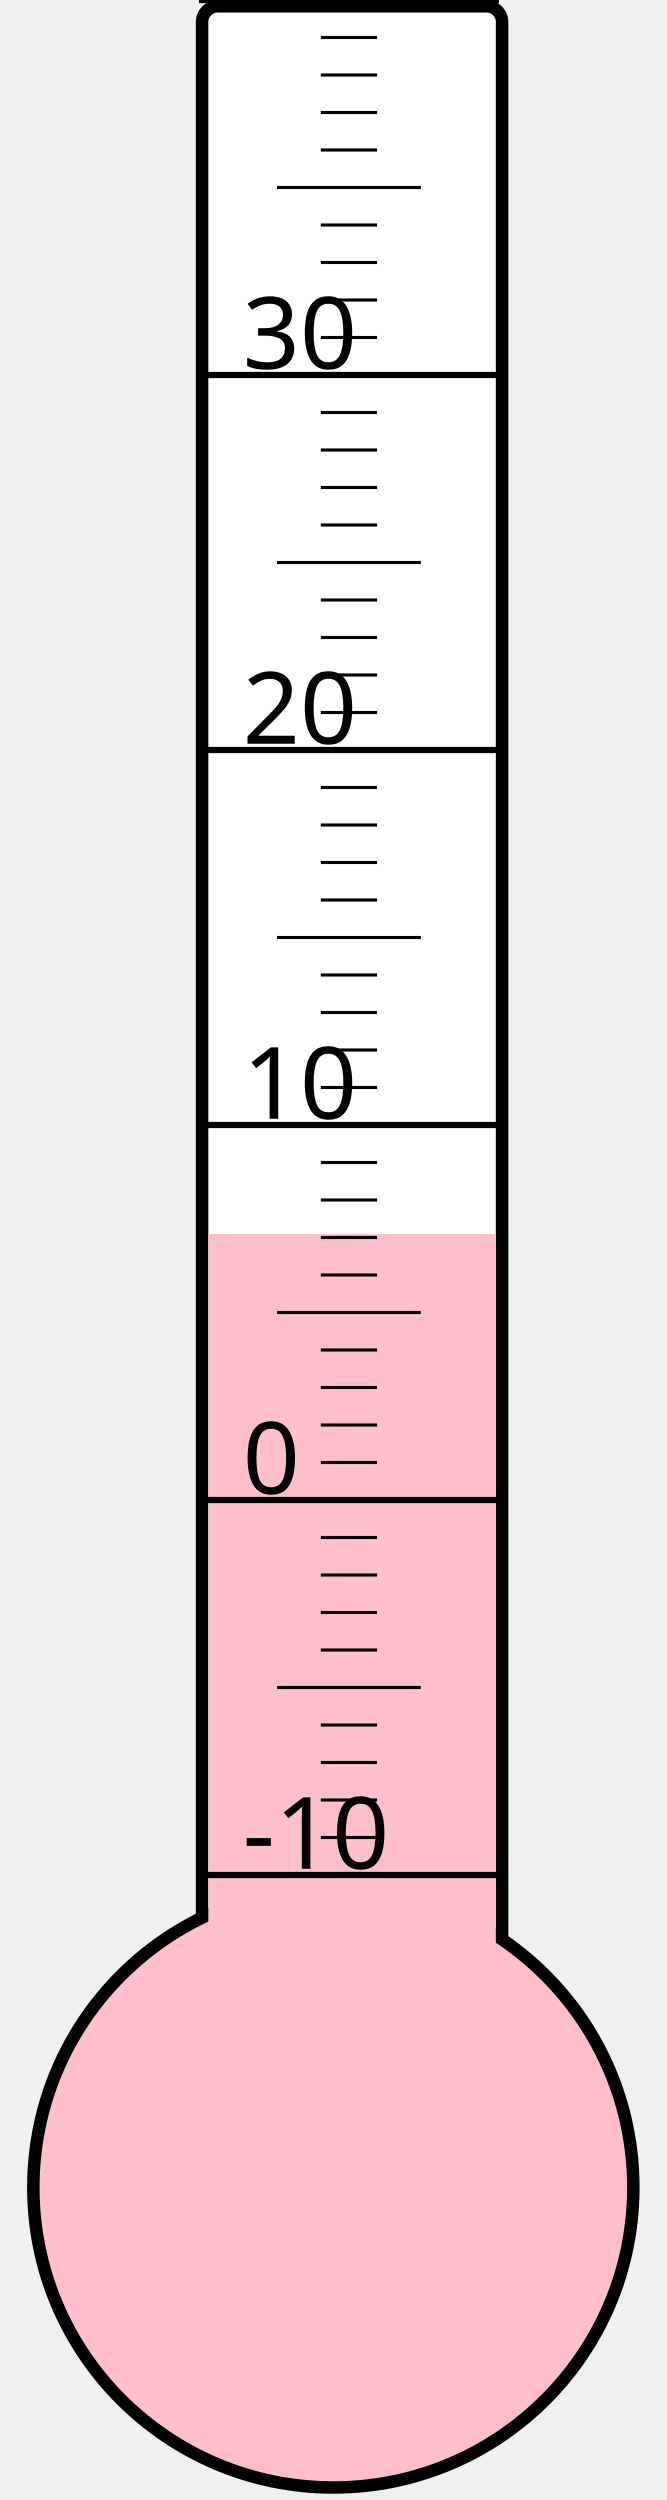
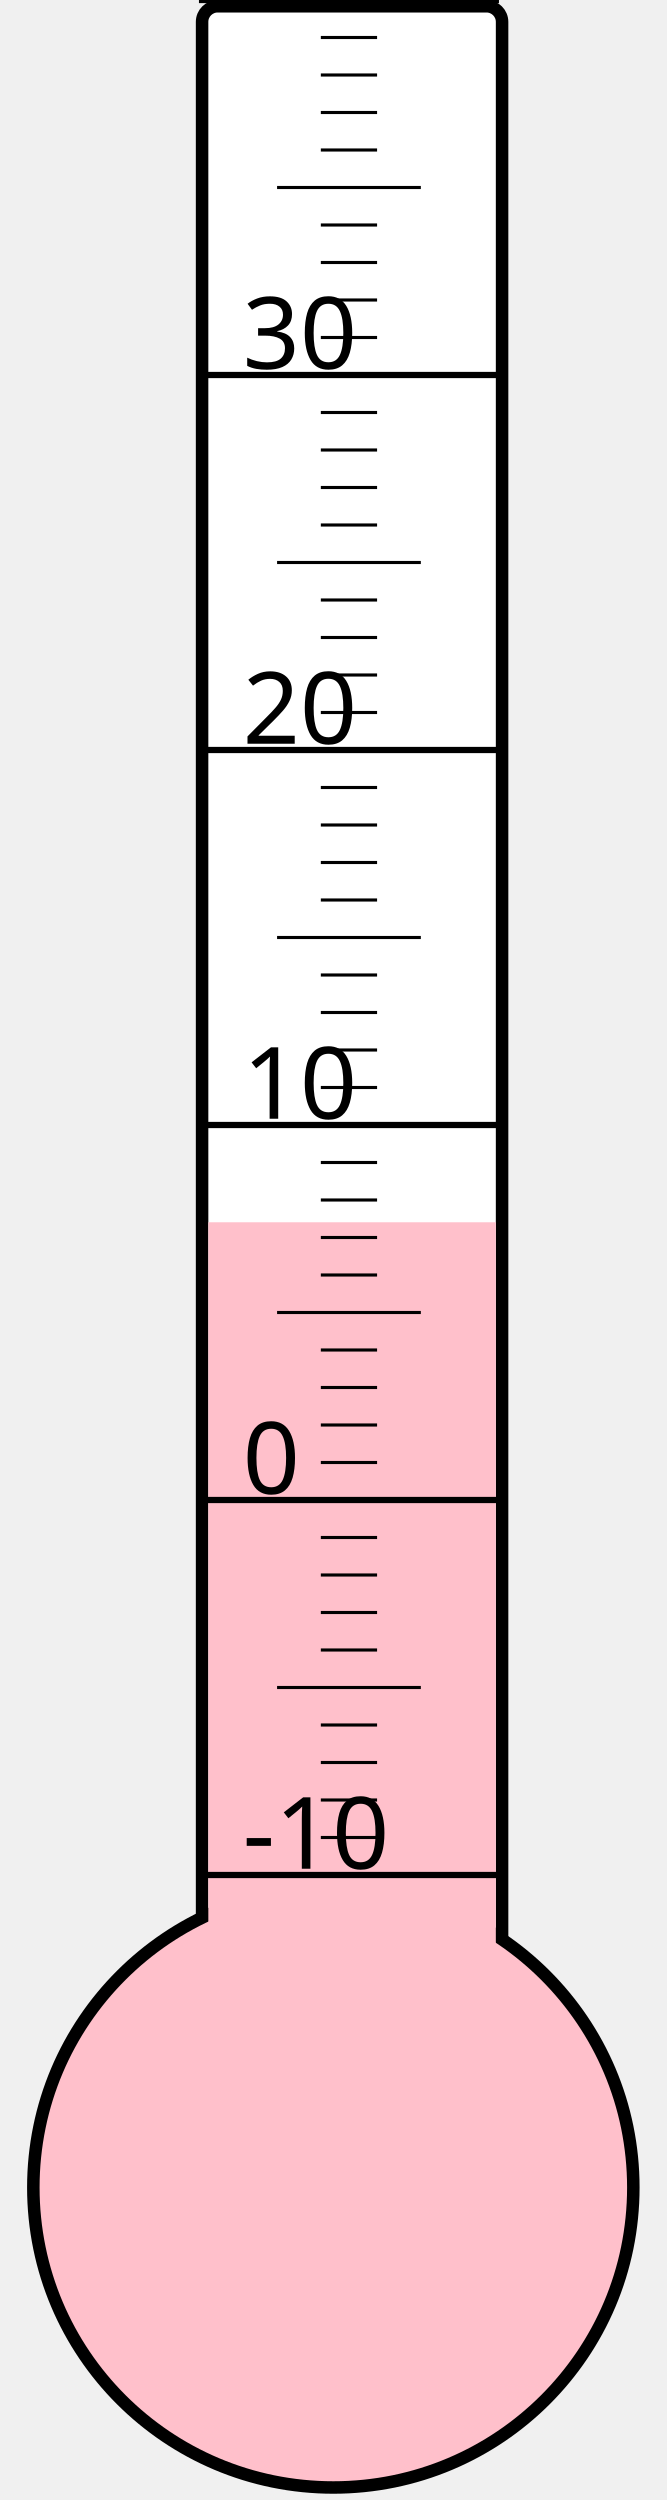
<svg xmlns="http://www.w3.org/2000/svg" width="40px" height="150px" viewBox="0 0 200 800">
  <rect width="200" height="800" x="0" y="0" style="fill: #ffffeb; fill-opacity: 0;" />
  <rect width="96" height="680" x="58" y="2" rx="5" ry="5" style="fill: white; fill-opacity: 1; stroke: black; stroke-width: 4;" />
  <circle cx="100" cy="700" r="96" style="fill: pink; stroke: black; stroke-width: 4;" />
-   <rect width="92" height="305.125" x="60" y="394.875" style="fill: pink; fill-opacity: 1; stroke-width: 0;" />
+   <rect width="92" height="308.875" x="60" y="391.125" style="fill: pink; fill-opacity: 1; stroke-width: 0;" />
  <text x="71" y="598" style="font-family: sans-serif; font-size: 24pt;">-10</text>
  <text x="71" y="478" style="font-family: sans-serif; font-size: 24pt;">0</text>
  <text x="71" y="358" style="font-family: sans-serif; font-size: 24pt;">10</text>
  <text x="71" y="238" style="font-family: sans-serif; font-size: 24pt;">20</text>
  <text x="71" y="118" style="font-family: sans-serif; font-size: 24pt;">30</text>
  <g style="stroke: black;">
    <line x1="57" y1="600" x2="153" y2="600" style="stroke-width: 2;" />
    <line x1="96" y1="588" x2="114" y2="588" style="stroke-width: 1;" />
    <line x1="96" y1="576" x2="114" y2="576" style="stroke-width: 1;" />
    <line x1="96" y1="564" x2="114" y2="564" style="stroke-width: 1;" />
    <line x1="96" y1="552" x2="114" y2="552" style="stroke-width: 1;" />
    <line x1="82" y1="540" x2="128" y2="540" style="stroke-width: 1;" />
    <line x1="96" y1="528" x2="114" y2="528" style="stroke-width: 1;" />
    <line x1="96" y1="516" x2="114" y2="516" style="stroke-width: 1;" />
    <line x1="96" y1="504" x2="114" y2="504" style="stroke-width: 1;" />
    <line x1="96" y1="492" x2="114" y2="492" style="stroke-width: 1;" />
    <line x1="57" y1="480" x2="153" y2="480" style="stroke-width: 2;" />
    <line x1="96" y1="468" x2="114" y2="468" style="stroke-width: 1;" />
    <line x1="96" y1="456" x2="114" y2="456" style="stroke-width: 1;" />
    <line x1="96" y1="444" x2="114" y2="444" style="stroke-width: 1;" />
    <line x1="96" y1="432" x2="114" y2="432" style="stroke-width: 1;" />
    <line x1="82" y1="420" x2="128" y2="420" style="stroke-width: 1;" />
    <line x1="96" y1="408" x2="114" y2="408" style="stroke-width: 1;" />
    <line x1="96" y1="396" x2="114" y2="396" style="stroke-width: 1;" />
    <line x1="96" y1="384" x2="114" y2="384" style="stroke-width: 1;" />
    <line x1="96" y1="372" x2="114" y2="372" style="stroke-width: 1;" />
    <line x1="57" y1="360" x2="153" y2="360" style="stroke-width: 2;" />
    <line x1="96" y1="348" x2="114" y2="348" style="stroke-width: 1;" />
    <line x1="96" y1="336" x2="114" y2="336" style="stroke-width: 1;" />
    <line x1="96" y1="324" x2="114" y2="324" style="stroke-width: 1;" />
    <line x1="96" y1="312" x2="114" y2="312" style="stroke-width: 1;" />
    <line x1="82" y1="300" x2="128" y2="300" style="stroke-width: 1;" />
    <line x1="96" y1="288" x2="114" y2="288" style="stroke-width: 1;" />
    <line x1="96" y1="276" x2="114" y2="276" style="stroke-width: 1;" />
    <line x1="96" y1="264" x2="114" y2="264" style="stroke-width: 1;" />
    <line x1="96" y1="252" x2="114" y2="252" style="stroke-width: 1;" />
    <line x1="57" y1="240" x2="153" y2="240" style="stroke-width: 2;" />
    <line x1="96" y1="228" x2="114" y2="228" style="stroke-width: 1;" />
    <line x1="96" y1="216" x2="114" y2="216" style="stroke-width: 1;" />
    <line x1="96" y1="204" x2="114" y2="204" style="stroke-width: 1;" />
    <line x1="96" y1="192" x2="114" y2="192" style="stroke-width: 1;" />
    <line x1="82" y1="180" x2="128" y2="180" style="stroke-width: 1;" />
    <line x1="96" y1="168" x2="114" y2="168" style="stroke-width: 1;" />
    <line x1="96" y1="156" x2="114" y2="156" style="stroke-width: 1;" />
    <line x1="96" y1="144" x2="114" y2="144" style="stroke-width: 1;" />
    <line x1="96" y1="132" x2="114" y2="132" style="stroke-width: 1;" />
    <line x1="57" y1="120" x2="153" y2="120" style="stroke-width: 2;" />
    <line x1="96" y1="108" x2="114" y2="108" style="stroke-width: 1;" />
    <line x1="96" y1="96" x2="114" y2="96" style="stroke-width: 1;" />
    <line x1="96" y1="84" x2="114" y2="84" style="stroke-width: 1;" />
    <line x1="96" y1="72" x2="114" y2="72" style="stroke-width: 1;" />
    <line x1="82" y1="60" x2="128" y2="60" style="stroke-width: 1;" />
    <line x1="96" y1="48" x2="114" y2="48" style="stroke-width: 1;" />
    <line x1="96" y1="36" x2="114" y2="36" style="stroke-width: 1;" />
    <line x1="96" y1="24" x2="114" y2="24" style="stroke-width: 1;" />
    <line x1="96" y1="12" x2="114" y2="12" style="stroke-width: 1;" />
    <line x1="57" y1="0" x2="153" y2="0" style="stroke-width: 2;" />
  </g>
</svg>
